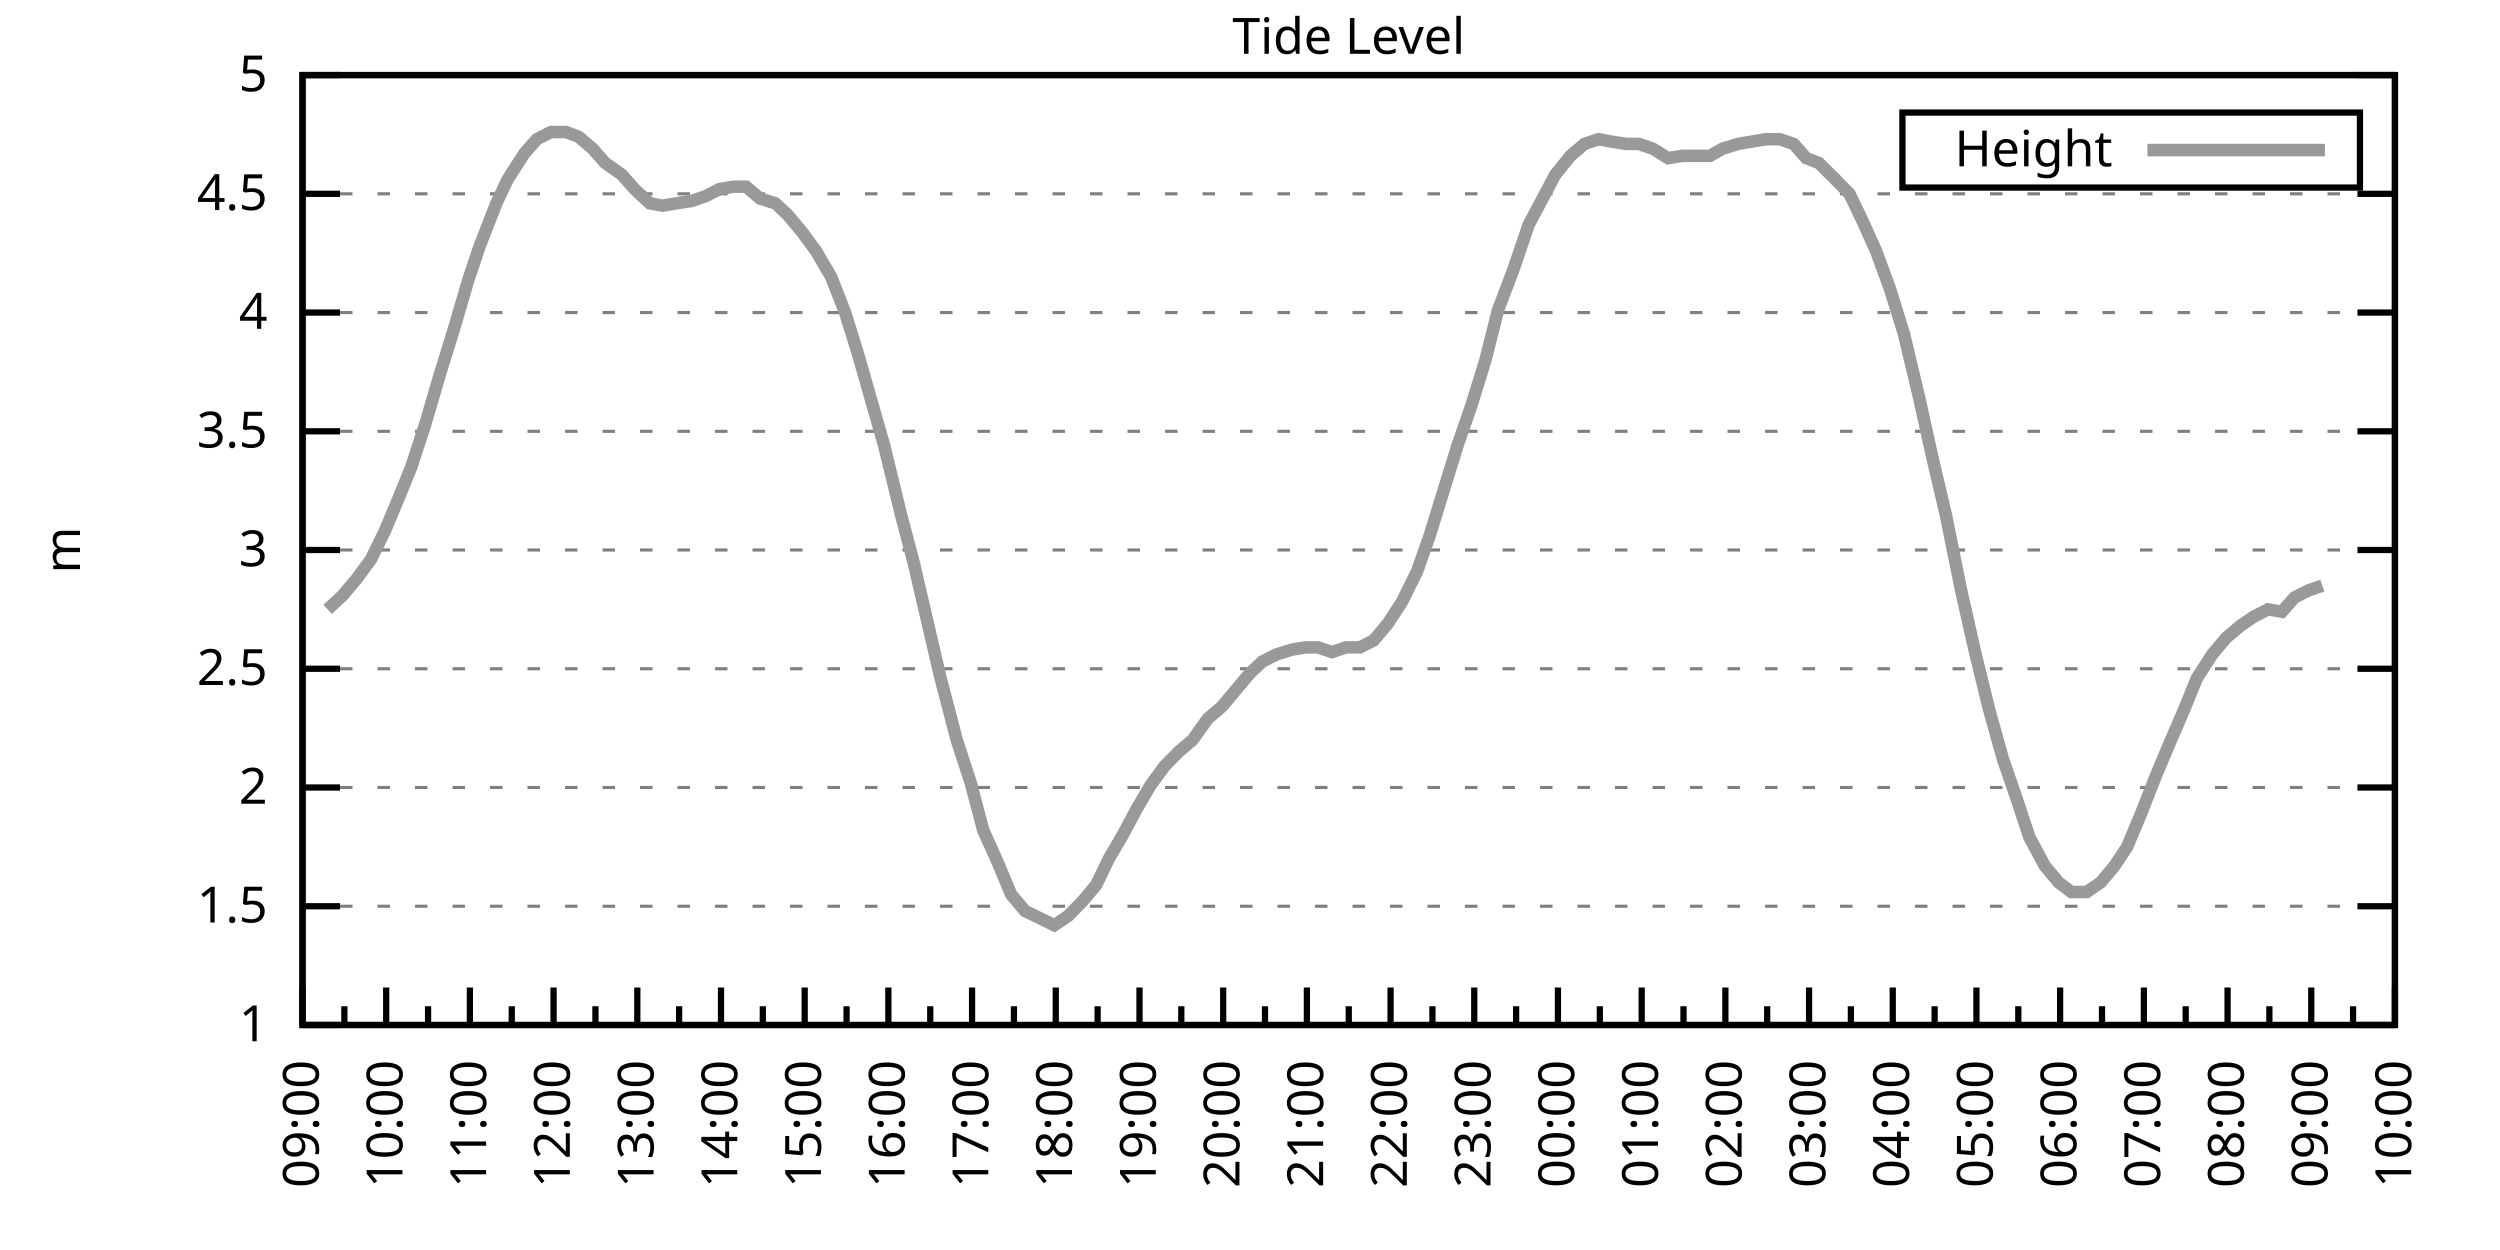
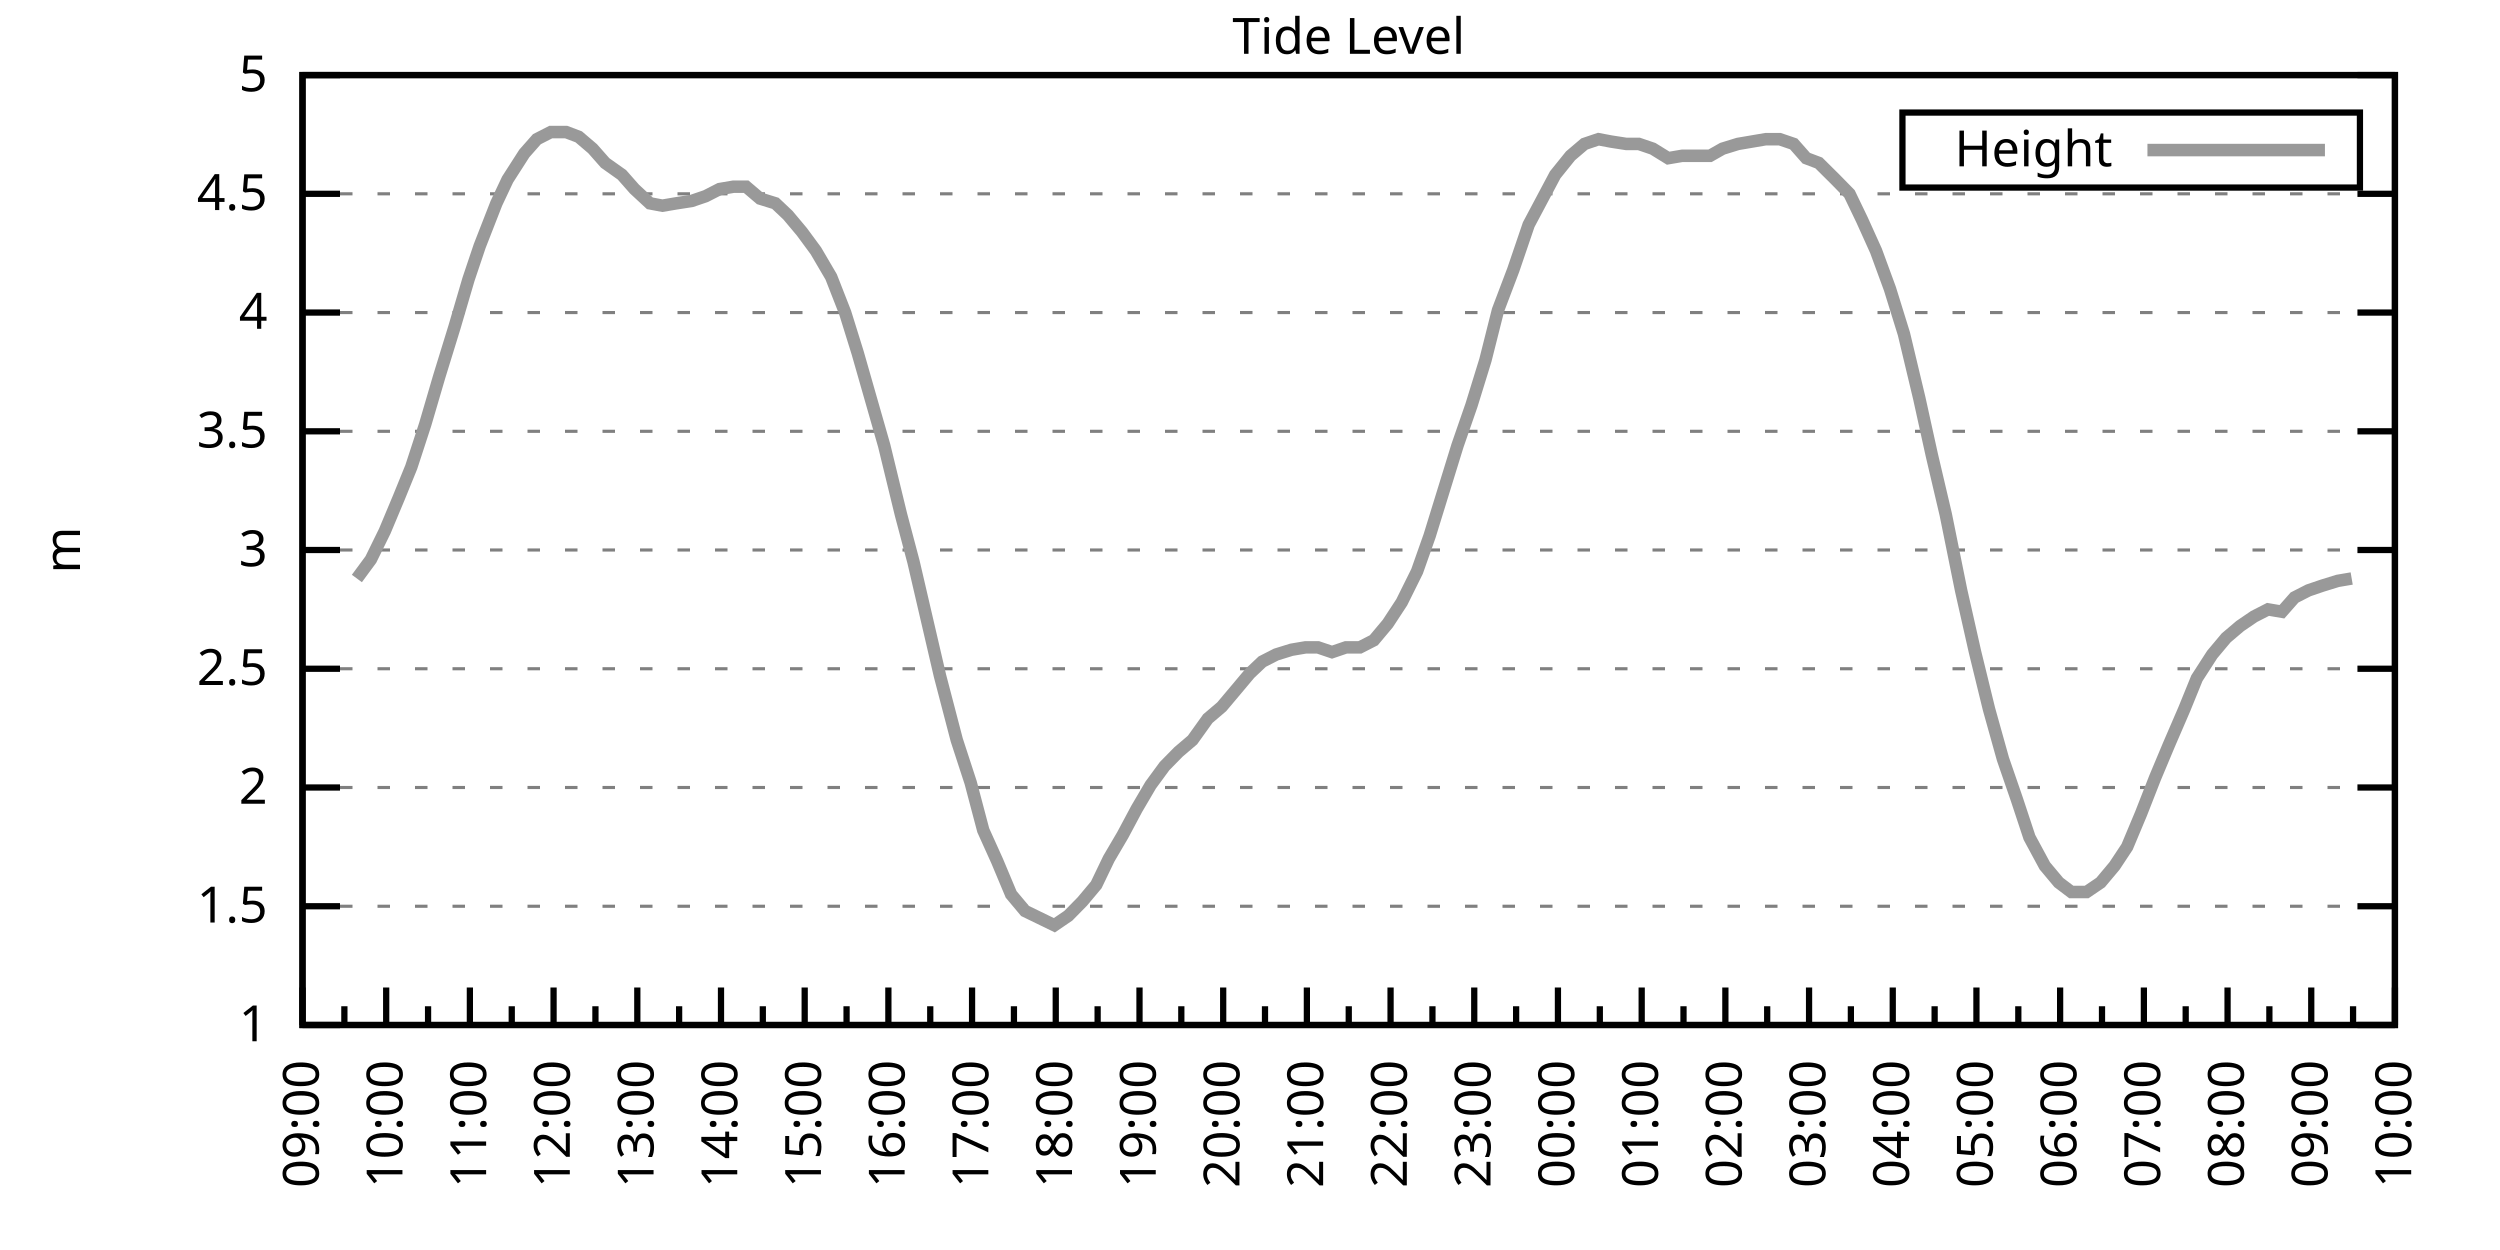
<svg xmlns="http://www.w3.org/2000/svg" xmlns:xlink="http://www.w3.org/1999/xlink" width="400" height="200" viewBox="0 0 400 200">
  <g id="gnuplot_canvas">
    <rect x="0" y="0" width="400" height="200" fill="none" />
    <defs>
      <circle id="gpDot" r="0.5" stroke-width="0.5" stroke="currentColor" />
      <path id="gpPt0" stroke-width="0.333" stroke="currentColor" d="M-1,0 h2 M0,-1 v2" />
      <path id="gpPt1" stroke-width="0.333" stroke="currentColor" d="M-1,-1 L1,1 M1,-1 L-1,1" />
      <path id="gpPt2" stroke-width="0.333" stroke="currentColor" d="M-1,0 L1,0 M0,-1 L0,1 M-1,-1 L1,1 M-1,1 L1,-1" />
      <rect id="gpPt3" stroke-width="0.333" stroke="currentColor" x="-1" y="-1" width="2" height="2" />
      <rect id="gpPt4" stroke-width="0.333" stroke="currentColor" fill="currentColor" x="-1" y="-1" width="2" height="2" />
      <circle id="gpPt5" stroke-width="0.333" stroke="currentColor" cx="0" cy="0" r="1" />
      <use xlink:href="#gpPt5" id="gpPt6" fill="currentColor" stroke="none" />
      <path id="gpPt7" stroke-width="0.333" stroke="currentColor" d="M0,-1.33 L-1.33,0.67 L1.33,0.67 z" />
      <use xlink:href="#gpPt7" id="gpPt8" fill="currentColor" stroke="none" />
      <use xlink:href="#gpPt7" id="gpPt9" stroke="currentColor" transform="rotate(180)" />
      <use xlink:href="#gpPt9" id="gpPt10" fill="currentColor" stroke="none" />
      <use xlink:href="#gpPt3" id="gpPt11" stroke="currentColor" transform="rotate(45)" />
      <use xlink:href="#gpPt11" id="gpPt12" fill="currentColor" stroke="none" />
      <path id="gpPt13" stroke-width="0.333" stroke="currentColor" d="M0,1.330 L1.265,0.411 L0.782,-1.067 L-0.782,-1.076 L-1.265,0.411 z" />
      <use xlink:href="#gpPt13" id="gpPt14" fill="currentColor" stroke="none" />
      <filter id="textbox" filterUnits="objectBoundingBox" x="0" y="0" height="1" width="1">
        <feFlood flood-color="white" flood-opacity="1" result="bgnd" />
        <feComposite in="SourceGraphic" in2="bgnd" operator="atop" />
      </filter>
      <filter id="greybox" filterUnits="objectBoundingBox" x="0" y="0" height="1" width="1">
        <feFlood flood-color="lightgrey" flood-opacity="1" result="grey" />
        <feComposite in="SourceGraphic" in2="grey" operator="atop" />
      </filter>
    </defs>
    <g fill="none" color="white" stroke="currentColor" stroke-width="1.00" stroke-linecap="butt" stroke-linejoin="miter">
</g>
    <g fill="none" color="black" stroke="currentColor" stroke-width="1.00" stroke-linecap="butt" stroke-linejoin="miter">
      <g stroke="none" shape-rendering="crispEdges">
        <polygon fill="rgb(255, 255, 255)" points="48.40,164.00 383.18,164.00 383.18,12.02 48.40,12.02 " />
      </g>
    </g>
    <g fill="none" color="black" stroke="currentColor" stroke-width="1.00" stroke-linecap="butt" stroke-linejoin="miter">
</g>
    <g fill="none" color="black" stroke="black" stroke-width="0.50" stroke-linecap="butt" stroke-linejoin="miter">
</g>
    <g fill="none" color="gray" stroke="currentColor" stroke-width="0.50" stroke-linecap="butt" stroke-linejoin="miter">
      <path stroke="gray" stroke-dasharray="2,4" class="gridline" d="M48.40,164.00 L383.19,164.00  " />
    </g>
    <g fill="none" color="gray" stroke="gray" stroke-width="1.00" stroke-linecap="butt" stroke-linejoin="miter">
</g>
    <g fill="none" color="black" stroke="currentColor" stroke-width="1.00" stroke-linecap="butt" stroke-linejoin="miter">
      <path stroke="black" d="M48.40,164.00 L54.40,164.00 M383.19,164.00 L377.19,164.00  " />
      <g transform="translate(42.80,166.60)" stroke="none" fill="black" font-family="Sans" font-size="8.00" text-anchor="end">
        <text>
          <tspan font-family="Sans"> 1</tspan>
        </text>
      </g>
    </g>
    <g fill="none" color="black" stroke="currentColor" stroke-width="1.00" stroke-linecap="butt" stroke-linejoin="miter">
</g>
    <g fill="none" color="black" stroke="black" stroke-width="0.50" stroke-linecap="butt" stroke-linejoin="miter">
</g>
    <g fill="none" color="gray" stroke="currentColor" stroke-width="0.50" stroke-linecap="butt" stroke-linejoin="miter">
      <path stroke="gray" stroke-dasharray="2,4" class="gridline" d="M48.40,145.00 L383.19,145.00  " />
    </g>
    <g fill="none" color="gray" stroke="gray" stroke-width="1.00" stroke-linecap="butt" stroke-linejoin="miter">
</g>
    <g fill="none" color="black" stroke="currentColor" stroke-width="1.00" stroke-linecap="butt" stroke-linejoin="miter">
      <path stroke="black" d="M48.40,145.00 L54.40,145.00 M383.19,145.00 L377.19,145.00  " />
      <g transform="translate(42.80,147.60)" stroke="none" fill="black" font-family="Sans" font-size="8.00" text-anchor="end">
        <text>
          <tspan font-family="Sans"> 1.5</tspan>
        </text>
      </g>
    </g>
    <g fill="none" color="black" stroke="currentColor" stroke-width="1.00" stroke-linecap="butt" stroke-linejoin="miter">
</g>
    <g fill="none" color="black" stroke="black" stroke-width="0.50" stroke-linecap="butt" stroke-linejoin="miter">
</g>
    <g fill="none" color="gray" stroke="currentColor" stroke-width="0.50" stroke-linecap="butt" stroke-linejoin="miter">
      <path stroke="gray" stroke-dasharray="2,4" class="gridline" d="M48.40,126.00 L383.19,126.00  " />
    </g>
    <g fill="none" color="gray" stroke="gray" stroke-width="1.00" stroke-linecap="butt" stroke-linejoin="miter">
</g>
    <g fill="none" color="black" stroke="currentColor" stroke-width="1.00" stroke-linecap="butt" stroke-linejoin="miter">
      <path stroke="black" d="M48.40,126.00 L54.40,126.00 M383.19,126.00 L377.19,126.00  " />
      <g transform="translate(42.80,128.60)" stroke="none" fill="black" font-family="Sans" font-size="8.00" text-anchor="end">
        <text>
          <tspan font-family="Sans"> 2</tspan>
        </text>
      </g>
    </g>
    <g fill="none" color="black" stroke="currentColor" stroke-width="1.00" stroke-linecap="butt" stroke-linejoin="miter">
</g>
    <g fill="none" color="black" stroke="black" stroke-width="0.50" stroke-linecap="butt" stroke-linejoin="miter">
</g>
    <g fill="none" color="gray" stroke="currentColor" stroke-width="0.50" stroke-linecap="butt" stroke-linejoin="miter">
      <path stroke="gray" stroke-dasharray="2,4" class="gridline" d="M48.40,107.00 L383.19,107.00  " />
    </g>
    <g fill="none" color="gray" stroke="gray" stroke-width="1.00" stroke-linecap="butt" stroke-linejoin="miter">
</g>
    <g fill="none" color="black" stroke="currentColor" stroke-width="1.00" stroke-linecap="butt" stroke-linejoin="miter">
      <path stroke="black" d="M48.40,107.00 L54.40,107.00 M383.19,107.00 L377.19,107.00  " />
      <g transform="translate(42.80,109.60)" stroke="none" fill="black" font-family="Sans" font-size="8.00" text-anchor="end">
        <text>
          <tspan font-family="Sans"> 2.5</tspan>
        </text>
      </g>
    </g>
    <g fill="none" color="black" stroke="currentColor" stroke-width="1.00" stroke-linecap="butt" stroke-linejoin="miter">
</g>
    <g fill="none" color="black" stroke="black" stroke-width="0.50" stroke-linecap="butt" stroke-linejoin="miter">
</g>
    <g fill="none" color="gray" stroke="currentColor" stroke-width="0.50" stroke-linecap="butt" stroke-linejoin="miter">
      <path stroke="gray" stroke-dasharray="2,4" class="gridline" d="M48.40,88.00 L383.19,88.00  " />
    </g>
    <g fill="none" color="gray" stroke="gray" stroke-width="1.00" stroke-linecap="butt" stroke-linejoin="miter">
</g>
    <g fill="none" color="black" stroke="currentColor" stroke-width="1.00" stroke-linecap="butt" stroke-linejoin="miter">
      <path stroke="black" d="M48.40,88.00 L54.40,88.00 M383.19,88.00 L377.19,88.00  " />
      <g transform="translate(42.80,90.60)" stroke="none" fill="black" font-family="Sans" font-size="8.00" text-anchor="end">
        <text>
          <tspan font-family="Sans"> 3</tspan>
        </text>
      </g>
    </g>
    <g fill="none" color="black" stroke="currentColor" stroke-width="1.00" stroke-linecap="butt" stroke-linejoin="miter">
</g>
    <g fill="none" color="black" stroke="black" stroke-width="0.50" stroke-linecap="butt" stroke-linejoin="miter">
</g>
    <g fill="none" color="gray" stroke="currentColor" stroke-width="0.50" stroke-linecap="butt" stroke-linejoin="miter">
      <path stroke="gray" stroke-dasharray="2,4" class="gridline" d="M48.40,69.01 L383.19,69.01  " />
    </g>
    <g fill="none" color="gray" stroke="gray" stroke-width="1.00" stroke-linecap="butt" stroke-linejoin="miter">
</g>
    <g fill="none" color="black" stroke="currentColor" stroke-width="1.00" stroke-linecap="butt" stroke-linejoin="miter">
      <path stroke="black" d="M48.40,69.01 L54.40,69.01 M383.19,69.01 L377.19,69.01  " />
      <g transform="translate(42.80,71.61)" stroke="none" fill="black" font-family="Sans" font-size="8.00" text-anchor="end">
        <text>
          <tspan font-family="Sans"> 3.5</tspan>
        </text>
      </g>
    </g>
    <g fill="none" color="black" stroke="currentColor" stroke-width="1.00" stroke-linecap="butt" stroke-linejoin="miter">
</g>
    <g fill="none" color="black" stroke="black" stroke-width="0.50" stroke-linecap="butt" stroke-linejoin="miter">
</g>
    <g fill="none" color="gray" stroke="currentColor" stroke-width="0.50" stroke-linecap="butt" stroke-linejoin="miter">
      <path stroke="gray" stroke-dasharray="2,4" class="gridline" d="M48.40,50.01 L383.19,50.01  " />
    </g>
    <g fill="none" color="gray" stroke="gray" stroke-width="1.00" stroke-linecap="butt" stroke-linejoin="miter">
</g>
    <g fill="none" color="black" stroke="currentColor" stroke-width="1.00" stroke-linecap="butt" stroke-linejoin="miter">
      <path stroke="black" d="M48.40,50.01 L54.40,50.01 M383.19,50.01 L377.19,50.01  " />
      <g transform="translate(42.80,52.61)" stroke="none" fill="black" font-family="Sans" font-size="8.00" text-anchor="end">
        <text>
          <tspan font-family="Sans"> 4</tspan>
        </text>
      </g>
    </g>
    <g fill="none" color="black" stroke="currentColor" stroke-width="1.00" stroke-linecap="butt" stroke-linejoin="miter">
</g>
    <g fill="none" color="black" stroke="black" stroke-width="0.50" stroke-linecap="butt" stroke-linejoin="miter">
</g>
    <g fill="none" color="gray" stroke="currentColor" stroke-width="0.50" stroke-linecap="butt" stroke-linejoin="miter">
      <path stroke="gray" stroke-dasharray="2,4" class="gridline" d="M48.40,31.01 L383.19,31.01  " />
    </g>
    <g fill="none" color="gray" stroke="gray" stroke-width="1.00" stroke-linecap="butt" stroke-linejoin="miter">
</g>
    <g fill="none" color="black" stroke="currentColor" stroke-width="1.00" stroke-linecap="butt" stroke-linejoin="miter">
      <path stroke="black" d="M48.40,31.01 L54.40,31.01 M383.19,31.01 L377.19,31.01  " />
      <g transform="translate(42.80,33.61)" stroke="none" fill="black" font-family="Sans" font-size="8.00" text-anchor="end">
        <text>
          <tspan font-family="Sans"> 4.5</tspan>
        </text>
      </g>
    </g>
    <g fill="none" color="black" stroke="currentColor" stroke-width="1.00" stroke-linecap="butt" stroke-linejoin="miter">
</g>
    <g fill="none" color="black" stroke="black" stroke-width="0.50" stroke-linecap="butt" stroke-linejoin="miter">
</g>
    <g fill="none" color="gray" stroke="currentColor" stroke-width="0.50" stroke-linecap="butt" stroke-linejoin="miter">
      <path stroke="gray" stroke-dasharray="2,4" class="gridline" d="M48.40,12.01 L383.19,12.01  " />
    </g>
    <g fill="none" color="gray" stroke="gray" stroke-width="1.00" stroke-linecap="butt" stroke-linejoin="miter">
</g>
    <g fill="none" color="black" stroke="currentColor" stroke-width="1.00" stroke-linecap="butt" stroke-linejoin="miter">
      <path stroke="black" d="M48.40,12.01 L54.40,12.01 M383.19,12.01 L377.19,12.01  " />
      <g transform="translate(42.80,14.61)" stroke="none" fill="black" font-family="Sans" font-size="8.00" text-anchor="end">
        <text>
          <tspan font-family="Sans"> 5</tspan>
        </text>
      </g>
    </g>
    <g fill="none" color="black" stroke="currentColor" stroke-width="1.00" stroke-linecap="butt" stroke-linejoin="miter">
      <path stroke="black" d="M48.40,164.00 L48.40,158.00  " />
      <g transform="translate(51.00,169.60) rotate(270)" stroke="none" fill="black" font-family="Sans" font-size="8.00" text-anchor="end">
        <text>
          <tspan font-family="Sans">09:00</tspan>
        </text>
      </g>
    </g>
    <g fill="none" color="black" stroke="currentColor" stroke-width="1.00" stroke-linecap="butt" stroke-linejoin="miter">
      <path stroke="black" d="M55.10,164.00 L55.10,161.00 M61.79,164.00 L61.79,158.00  " />
      <g transform="translate(64.39,169.60) rotate(270)" stroke="none" fill="black" font-family="Sans" font-size="8.00" text-anchor="end">
        <text>
          <tspan font-family="Sans">10:00</tspan>
        </text>
      </g>
    </g>
    <g fill="none" color="black" stroke="currentColor" stroke-width="1.00" stroke-linecap="butt" stroke-linejoin="miter">
      <path stroke="black" d="M68.49,164.00 L68.49,161.00 M75.18,164.00 L75.18,158.00  " />
      <g transform="translate(77.78,169.60) rotate(270)" stroke="none" fill="black" font-family="Sans" font-size="8.00" text-anchor="end">
        <text>
          <tspan font-family="Sans">11:00</tspan>
        </text>
      </g>
    </g>
    <g fill="none" color="black" stroke="currentColor" stroke-width="1.00" stroke-linecap="butt" stroke-linejoin="miter">
      <path stroke="black" d="M81.88,164.00 L81.88,161.00 M88.57,164.00 L88.57,158.00  " />
      <g transform="translate(91.17,169.60) rotate(270)" stroke="none" fill="black" font-family="Sans" font-size="8.00" text-anchor="end">
        <text>
          <tspan font-family="Sans">12:00</tspan>
        </text>
      </g>
    </g>
    <g fill="none" color="black" stroke="currentColor" stroke-width="1.00" stroke-linecap="butt" stroke-linejoin="miter">
      <path stroke="black" d="M95.27,164.00 L95.27,161.00 M101.97,164.00 L101.97,158.00  " />
      <g transform="translate(104.57,169.60) rotate(270)" stroke="none" fill="black" font-family="Sans" font-size="8.00" text-anchor="end">
        <text>
          <tspan font-family="Sans">13:00</tspan>
        </text>
      </g>
    </g>
    <g fill="none" color="black" stroke="currentColor" stroke-width="1.00" stroke-linecap="butt" stroke-linejoin="miter">
      <path stroke="black" d="M108.66,164.00 L108.66,161.00 M115.36,164.00 L115.36,158.00  " />
      <g transform="translate(117.96,169.60) rotate(270)" stroke="none" fill="black" font-family="Sans" font-size="8.00" text-anchor="end">
        <text>
          <tspan font-family="Sans">14:00</tspan>
        </text>
      </g>
    </g>
    <g fill="none" color="black" stroke="currentColor" stroke-width="1.00" stroke-linecap="butt" stroke-linejoin="miter">
      <path stroke="black" d="M122.05,164.00 L122.05,161.00 M128.75,164.00 L128.75,158.00  " />
      <g transform="translate(131.35,169.60) rotate(270)" stroke="none" fill="black" font-family="Sans" font-size="8.00" text-anchor="end">
        <text>
          <tspan font-family="Sans">15:00</tspan>
        </text>
      </g>
    </g>
    <g fill="none" color="black" stroke="currentColor" stroke-width="1.00" stroke-linecap="butt" stroke-linejoin="miter">
      <path stroke="black" d="M135.45,164.00 L135.45,161.00 M142.14,164.00 L142.14,158.00  " />
      <g transform="translate(144.74,169.60) rotate(270)" stroke="none" fill="black" font-family="Sans" font-size="8.00" text-anchor="end">
        <text>
          <tspan font-family="Sans">16:00</tspan>
        </text>
      </g>
    </g>
    <g fill="none" color="black" stroke="currentColor" stroke-width="1.00" stroke-linecap="butt" stroke-linejoin="miter">
      <path stroke="black" d="M148.84,164.00 L148.84,161.00 M155.53,164.00 L155.53,158.00  " />
      <g transform="translate(158.13,169.60) rotate(270)" stroke="none" fill="black" font-family="Sans" font-size="8.00" text-anchor="end">
        <text>
          <tspan font-family="Sans">17:00</tspan>
        </text>
      </g>
    </g>
    <g fill="none" color="black" stroke="currentColor" stroke-width="1.00" stroke-linecap="butt" stroke-linejoin="miter">
      <path stroke="black" d="M162.23,164.00 L162.23,161.00 M168.92,164.00 L168.92,158.00  " />
      <g transform="translate(171.52,169.60) rotate(270)" stroke="none" fill="black" font-family="Sans" font-size="8.00" text-anchor="end">
        <text>
          <tspan font-family="Sans">18:00</tspan>
        </text>
      </g>
    </g>
    <g fill="none" color="black" stroke="currentColor" stroke-width="1.00" stroke-linecap="butt" stroke-linejoin="miter">
      <path stroke="black" d="M175.62,164.00 L175.62,161.00 M182.32,164.00 L182.32,158.00  " />
      <g transform="translate(184.92,169.60) rotate(270)" stroke="none" fill="black" font-family="Sans" font-size="8.00" text-anchor="end">
        <text>
          <tspan font-family="Sans">19:00</tspan>
        </text>
      </g>
    </g>
    <g fill="none" color="black" stroke="currentColor" stroke-width="1.00" stroke-linecap="butt" stroke-linejoin="miter">
      <path stroke="black" d="M189.01,164.00 L189.01,161.00 M195.71,164.00 L195.71,158.00  " />
      <g transform="translate(198.31,169.60) rotate(270)" stroke="none" fill="black" font-family="Sans" font-size="8.00" text-anchor="end">
        <text>
          <tspan font-family="Sans">20:00</tspan>
        </text>
      </g>
    </g>
    <g fill="none" color="black" stroke="currentColor" stroke-width="1.00" stroke-linecap="butt" stroke-linejoin="miter">
      <path stroke="black" d="M202.40,164.00 L202.40,161.00 M209.10,164.00 L209.10,158.00  " />
      <g transform="translate(211.70,169.60) rotate(270)" stroke="none" fill="black" font-family="Sans" font-size="8.00" text-anchor="end">
        <text>
          <tspan font-family="Sans">21:00</tspan>
        </text>
      </g>
    </g>
    <g fill="none" color="black" stroke="currentColor" stroke-width="1.00" stroke-linecap="butt" stroke-linejoin="miter">
      <path stroke="black" d="M215.80,164.00 L215.80,161.00 M222.49,164.00 L222.49,158.00  " />
      <g transform="translate(225.09,169.60) rotate(270)" stroke="none" fill="black" font-family="Sans" font-size="8.00" text-anchor="end">
        <text>
          <tspan font-family="Sans">22:00</tspan>
        </text>
      </g>
    </g>
    <g fill="none" color="black" stroke="currentColor" stroke-width="1.00" stroke-linecap="butt" stroke-linejoin="miter">
      <path stroke="black" d="M229.19,164.00 L229.19,161.00 M235.88,164.00 L235.88,158.00  " />
      <g transform="translate(238.48,169.60) rotate(270)" stroke="none" fill="black" font-family="Sans" font-size="8.00" text-anchor="end">
        <text>
          <tspan font-family="Sans">23:00</tspan>
        </text>
      </g>
    </g>
    <g fill="none" color="black" stroke="currentColor" stroke-width="1.00" stroke-linecap="butt" stroke-linejoin="miter">
      <path stroke="black" d="M242.58,164.00 L242.58,161.00 M249.27,164.00 L249.27,158.00  " />
      <g transform="translate(251.87,169.60) rotate(270)" stroke="none" fill="black" font-family="Sans" font-size="8.00" text-anchor="end">
        <text>
          <tspan font-family="Sans">00:00</tspan>
        </text>
      </g>
    </g>
    <g fill="none" color="black" stroke="currentColor" stroke-width="1.00" stroke-linecap="butt" stroke-linejoin="miter">
      <path stroke="black" d="M255.97,164.00 L255.97,161.00 M262.67,164.00 L262.67,158.00  " />
      <g transform="translate(265.27,169.60) rotate(270)" stroke="none" fill="black" font-family="Sans" font-size="8.00" text-anchor="end">
        <text>
          <tspan font-family="Sans">01:00</tspan>
        </text>
      </g>
    </g>
    <g fill="none" color="black" stroke="currentColor" stroke-width="1.00" stroke-linecap="butt" stroke-linejoin="miter">
      <path stroke="black" d="M269.36,164.00 L269.36,161.00 M276.06,164.00 L276.06,158.00  " />
      <g transform="translate(278.66,169.60) rotate(270)" stroke="none" fill="black" font-family="Sans" font-size="8.00" text-anchor="end">
        <text>
          <tspan font-family="Sans">02:00</tspan>
        </text>
      </g>
    </g>
    <g fill="none" color="black" stroke="currentColor" stroke-width="1.00" stroke-linecap="butt" stroke-linejoin="miter">
      <path stroke="black" d="M282.75,164.00 L282.75,161.00 M289.45,164.00 L289.45,158.00  " />
      <g transform="translate(292.05,169.60) rotate(270)" stroke="none" fill="black" font-family="Sans" font-size="8.00" text-anchor="end">
        <text>
          <tspan font-family="Sans">03:00</tspan>
        </text>
      </g>
    </g>
    <g fill="none" color="black" stroke="currentColor" stroke-width="1.00" stroke-linecap="butt" stroke-linejoin="miter">
      <path stroke="black" d="M296.14,164.00 L296.14,161.00 M302.84,164.00 L302.84,158.00  " />
      <g transform="translate(305.44,169.60) rotate(270)" stroke="none" fill="black" font-family="Sans" font-size="8.00" text-anchor="end">
        <text>
          <tspan font-family="Sans">04:00</tspan>
        </text>
      </g>
    </g>
    <g fill="none" color="black" stroke="currentColor" stroke-width="1.00" stroke-linecap="butt" stroke-linejoin="miter">
      <path stroke="black" d="M309.54,164.00 L309.54,161.00 M316.23,164.00 L316.23,158.00  " />
      <g transform="translate(318.83,169.60) rotate(270)" stroke="none" fill="black" font-family="Sans" font-size="8.00" text-anchor="end">
        <text>
          <tspan font-family="Sans">05:00</tspan>
        </text>
      </g>
    </g>
    <g fill="none" color="black" stroke="currentColor" stroke-width="1.00" stroke-linecap="butt" stroke-linejoin="miter">
      <path stroke="black" d="M322.93,164.00 L322.93,161.00 M329.62,164.00 L329.62,158.00  " />
      <g transform="translate(332.22,169.60) rotate(270)" stroke="none" fill="black" font-family="Sans" font-size="8.00" text-anchor="end">
        <text>
          <tspan font-family="Sans">06:00</tspan>
        </text>
      </g>
    </g>
    <g fill="none" color="black" stroke="currentColor" stroke-width="1.00" stroke-linecap="butt" stroke-linejoin="miter">
      <path stroke="black" d="M336.32,164.00 L336.32,161.00 M343.02,164.00 L343.02,158.00  " />
      <g transform="translate(345.62,169.60) rotate(270)" stroke="none" fill="black" font-family="Sans" font-size="8.00" text-anchor="end">
        <text>
          <tspan font-family="Sans">07:00</tspan>
        </text>
      </g>
    </g>
    <g fill="none" color="black" stroke="currentColor" stroke-width="1.00" stroke-linecap="butt" stroke-linejoin="miter">
      <path stroke="black" d="M349.71,164.00 L349.71,161.00 M356.41,164.00 L356.41,158.00  " />
      <g transform="translate(359.01,169.60) rotate(270)" stroke="none" fill="black" font-family="Sans" font-size="8.00" text-anchor="end">
        <text>
          <tspan font-family="Sans">08:00</tspan>
        </text>
      </g>
    </g>
    <g fill="none" color="black" stroke="currentColor" stroke-width="1.00" stroke-linecap="butt" stroke-linejoin="miter">
      <path stroke="black" d="M363.10,164.00 L363.10,161.00 M369.80,164.00 L369.80,158.00  " />
      <g transform="translate(372.40,169.60) rotate(270)" stroke="none" fill="black" font-family="Sans" font-size="8.00" text-anchor="end">
        <text>
          <tspan font-family="Sans">09:00</tspan>
        </text>
      </g>
    </g>
    <g fill="none" color="black" stroke="currentColor" stroke-width="1.00" stroke-linecap="butt" stroke-linejoin="miter">
      <path stroke="black" d="M376.49,164.00 L376.49,161.00 M383.19,164.00 L383.19,158.00  " />
      <g transform="translate(385.79,169.60) rotate(270)" stroke="none" fill="black" font-family="Sans" font-size="8.00" text-anchor="end">
        <text>
          <tspan font-family="Sans">10:00</tspan>
        </text>
      </g>
    </g>
    <g fill="none" color="black" stroke="currentColor" stroke-width="1.00" stroke-linecap="butt" stroke-linejoin="miter">
</g>
    <g fill="none" color="black" stroke="currentColor" stroke-width="1.00" stroke-linecap="butt" stroke-linejoin="miter">
      <path stroke="black" d="M48.40,12.01 L48.40,164.00 L383.19,164.00 L383.19,12.01 L48.40,12.01 Z  " />
    </g>
    <g fill="none" color="black" stroke="currentColor" stroke-width="1.00" stroke-linecap="butt" stroke-linejoin="miter">
      <g transform="translate(12.80,88.01) rotate(270)" stroke="none" fill="black" font-family="Sans" font-size="8.00" text-anchor="middle">
        <text>
          <tspan font-family="Sans">m</tspan>
        </text>
      </g>
    </g>
    <g fill="none" color="black" stroke="currentColor" stroke-width="1.00" stroke-linecap="butt" stroke-linejoin="miter">
</g>
    <g fill="none" color="black" stroke="currentColor" stroke-width="1.00" stroke-linecap="butt" stroke-linejoin="miter">
      <path stroke="black" d="M304.39,30.01 L304.39,18.01 L377.59,18.01 L377.59,30.01 L304.39,30.01 Z  " />
    </g>
    <g id="Tide_level_plot_1">
      <g fill="none" color="white" stroke="black" stroke-width="2.00" stroke-linecap="butt" stroke-linejoin="miter">
</g>
      <g fill="none" color="black" stroke="currentColor" stroke-width="2.00" stroke-linecap="butt" stroke-linejoin="miter">
        <g transform="translate(337.99,26.61)" stroke="none" fill="black" font-family="Sans" font-size="8.00" text-anchor="end">
          <text>
            <tspan font-family="Sans">Height</tspan>
          </text>
        </g>
      </g>
      <g fill="none" color="black" stroke="currentColor" stroke-width="2.00" stroke-linecap="butt" stroke-linejoin="miter">
-         <path stroke="rgb(153, 153, 153)" d="M343.59,24.01 L371.99,24.01 M52.42,97.50 L54.87,95.22 L57.10,92.56 L59.34,89.52 L61.57,84.97 L63.80,79.65   L65.81,74.71 L68.04,67.87 L70.27,60.27 L72.73,52.29 L74.96,44.69 L76.75,39.37 L79.42,32.53 L81.21,28.73   L83.89,24.55 L85.90,22.27 L88.13,21.13 L90.58,21.13 L92.59,21.89 L94.82,23.79 L96.83,26.07 L99.51,27.97   L101.52,30.25 L103.98,32.53 L105.98,32.91 L108.22,32.53 L110.67,32.15 L112.90,31.39 L115.13,30.25 L117.37,29.87   L119.38,29.87 L121.61,31.77 L124.06,32.53 L126.07,34.43 L128.30,37.09 L130.54,40.13 L132.99,44.31 L135.22,50.01   L137.23,56.47 L141.47,71.29 L144.15,82.31 L146.16,89.90 L150.40,108.14 L153.08,118.40 L155.31,125.24 L157.32,132.84   L159.55,137.78 L161.78,143.10 L164.01,145.76 L168.70,148.04 L170.93,146.52 L173.17,144.24 L175.40,141.58 L177.41,137.40   L179.64,133.60 L181.87,129.42 L184.10,125.62 L186.33,122.58 L188.57,120.30 L190.80,118.40 L193.25,114.98 L195.48,113.08   L197.72,110.42 L199.95,107.76 L201.96,105.86 L204.19,104.72 L206.64,103.96 L208.88,103.58 L210.88,103.58 L213.12,104.34   L215.35,103.58 L217.58,103.58 L219.81,102.44 L222.04,99.78 L224.28,96.36 L226.73,91.42 L228.74,85.73 L230.97,78.51   L233.20,71.29 L235.44,64.83 L237.67,57.61 L239.68,49.63 L242.13,43.17 L244.59,35.95 L248.83,27.97 L251.28,24.93   L253.51,23.03 L255.75,22.27 L257.76,22.65 L260.21,23.03 L262.22,23.03 L264.45,23.79 L266.91,25.31 L269.14,24.93   L271.15,24.93 L273.60,24.93 L275.61,23.79 L278.07,23.03 L280.30,22.65 L282.53,22.27 L284.76,22.27 L286.99,23.03   L289.00,25.31 L291.01,26.07 L293.69,28.73 L295.92,31.01 L297.93,35.19 L300.16,40.13 L302.39,46.21 L304.63,53.43   L307.08,63.69 L309.09,72.81 L311.32,82.31 L313.78,94.46 L316.01,104.34 L318.24,113.46 L320.47,121.44 L322.70,127.90   L324.71,133.98 L327.17,138.54 L329.40,141.20 L331.41,142.72 L333.86,142.72 L336.10,141.20 L338.33,138.54 L340.34,135.50   L342.57,130.18 L344.80,124.48 L347.03,119.16 L349.49,113.46 L351.50,108.52 L353.95,104.72 L356.18,102.06 L358.42,100.16   L360.65,98.64 L362.88,97.50 L365.11,97.88 L367.12,95.60 L369.35,94.46 L371.58,93.70  " />
+         <path stroke="rgb(153, 153, 153)" d="M343.59,24.01 L371.99,24.01 M57.10,92.56 L59.34,89.52 L61.57,84.97 L63.80,79.65 L65.81,74.71 L68.04,67.87   L70.27,60.27 L72.73,52.29 L74.96,44.69 L76.75,39.37 L79.42,32.53 L81.21,28.73 L83.89,24.55 L85.90,22.27   L88.13,21.13 L90.58,21.13 L92.59,21.89 L94.82,23.79 L96.83,26.07 L99.51,27.97 L101.52,30.25 L103.98,32.53   L105.98,32.91 L108.22,32.53 L110.67,32.15 L112.90,31.39 L115.13,30.25 L117.37,29.87 L119.38,29.87 L121.61,31.77   L124.06,32.53 L126.07,34.43 L128.30,37.09 L130.54,40.13 L132.99,44.31 L135.22,50.01 L137.23,56.47 L141.47,71.29   L144.15,82.31 L146.16,89.90 L150.40,108.14 L153.08,118.40 L155.31,125.24 L157.32,132.84 L159.55,137.78 L161.78,143.10   L164.01,145.76 L168.70,148.04 L170.93,146.52 L173.17,144.24 L175.40,141.58 L177.41,137.40 L179.64,133.60 L181.87,129.42   L184.10,125.62 L186.33,122.58 L188.57,120.30 L190.80,118.40 L193.25,114.98 L195.48,113.08 L197.72,110.42 L199.95,107.76   L201.96,105.86 L204.19,104.72 L206.64,103.96 L208.88,103.58 L210.88,103.58 L213.12,104.34 L215.35,103.58 L217.58,103.58   L219.81,102.44 L222.04,99.78 L224.28,96.36 L226.73,91.42 L228.74,85.73 L230.97,78.51 L233.20,71.29 L235.44,64.83   L237.67,57.61 L239.68,49.63 L242.13,43.17 L244.59,35.95 L248.83,27.97 L251.28,24.93 L253.51,23.03 L255.75,22.27   L257.76,22.65 L260.21,23.03 L262.22,23.03 L264.45,23.79 L266.91,25.31 L269.14,24.93 L271.15,24.93 L273.60,24.93   L275.61,23.79 L278.07,23.03 L280.30,22.65 L282.53,22.27 L284.76,22.27 L286.99,23.03 L289.00,25.31 L291.01,26.07   L293.69,28.73 L295.92,31.01 L297.93,35.19 L300.16,40.13 L302.39,46.21 L304.63,53.43 L307.08,63.69 L309.09,72.81   L311.32,82.31 L313.78,94.46 L316.01,104.34 L318.24,113.46 L320.47,121.44 L322.70,127.90 L324.71,133.98 L327.17,138.54   L329.40,141.20 L331.41,142.72 L333.86,142.72 L336.10,141.20 L338.33,138.54 L340.34,135.50 L342.57,130.18 L344.80,124.48   L347.03,119.16 L349.49,113.46 L351.50,108.52 L353.95,104.72 L356.18,102.06 L358.42,100.16 L360.65,98.64 L362.88,97.50   L365.11,97.88 L367.12,95.60 L369.35,94.46 L371.58,93.70 L374.04,92.94 L376.27,92.56  " />
      </g>
    </g>
    <g fill="none" color="black" stroke="currentColor" stroke-width="2.00" stroke-linecap="butt" stroke-linejoin="miter">
</g>
    <g fill="none" color="black" stroke="black" stroke-width="1.00" stroke-linecap="butt" stroke-linejoin="miter">
</g>
    <g fill="none" color="black" stroke="currentColor" stroke-width="1.00" stroke-linecap="butt" stroke-linejoin="miter">
      <path stroke="black" d="M48.40,12.01 L48.40,164.00 L383.19,164.00 L383.19,12.01 L48.40,12.01 Z  " />
    </g>
    <g fill="none" color="black" stroke="currentColor" stroke-width="1.00" stroke-linecap="butt" stroke-linejoin="miter">
      <g transform="translate(215.79,8.61)" stroke="none" fill="black" font-family="Sans" font-size="8.00" text-anchor="middle">
        <text>
          <tspan font-family="Sans">Tide Level</tspan>
        </text>
      </g>
    </g>
    <g fill="none" color="black" stroke="currentColor" stroke-width="1.00" stroke-linecap="butt" stroke-linejoin="miter">
</g>
  </g>
</svg>
